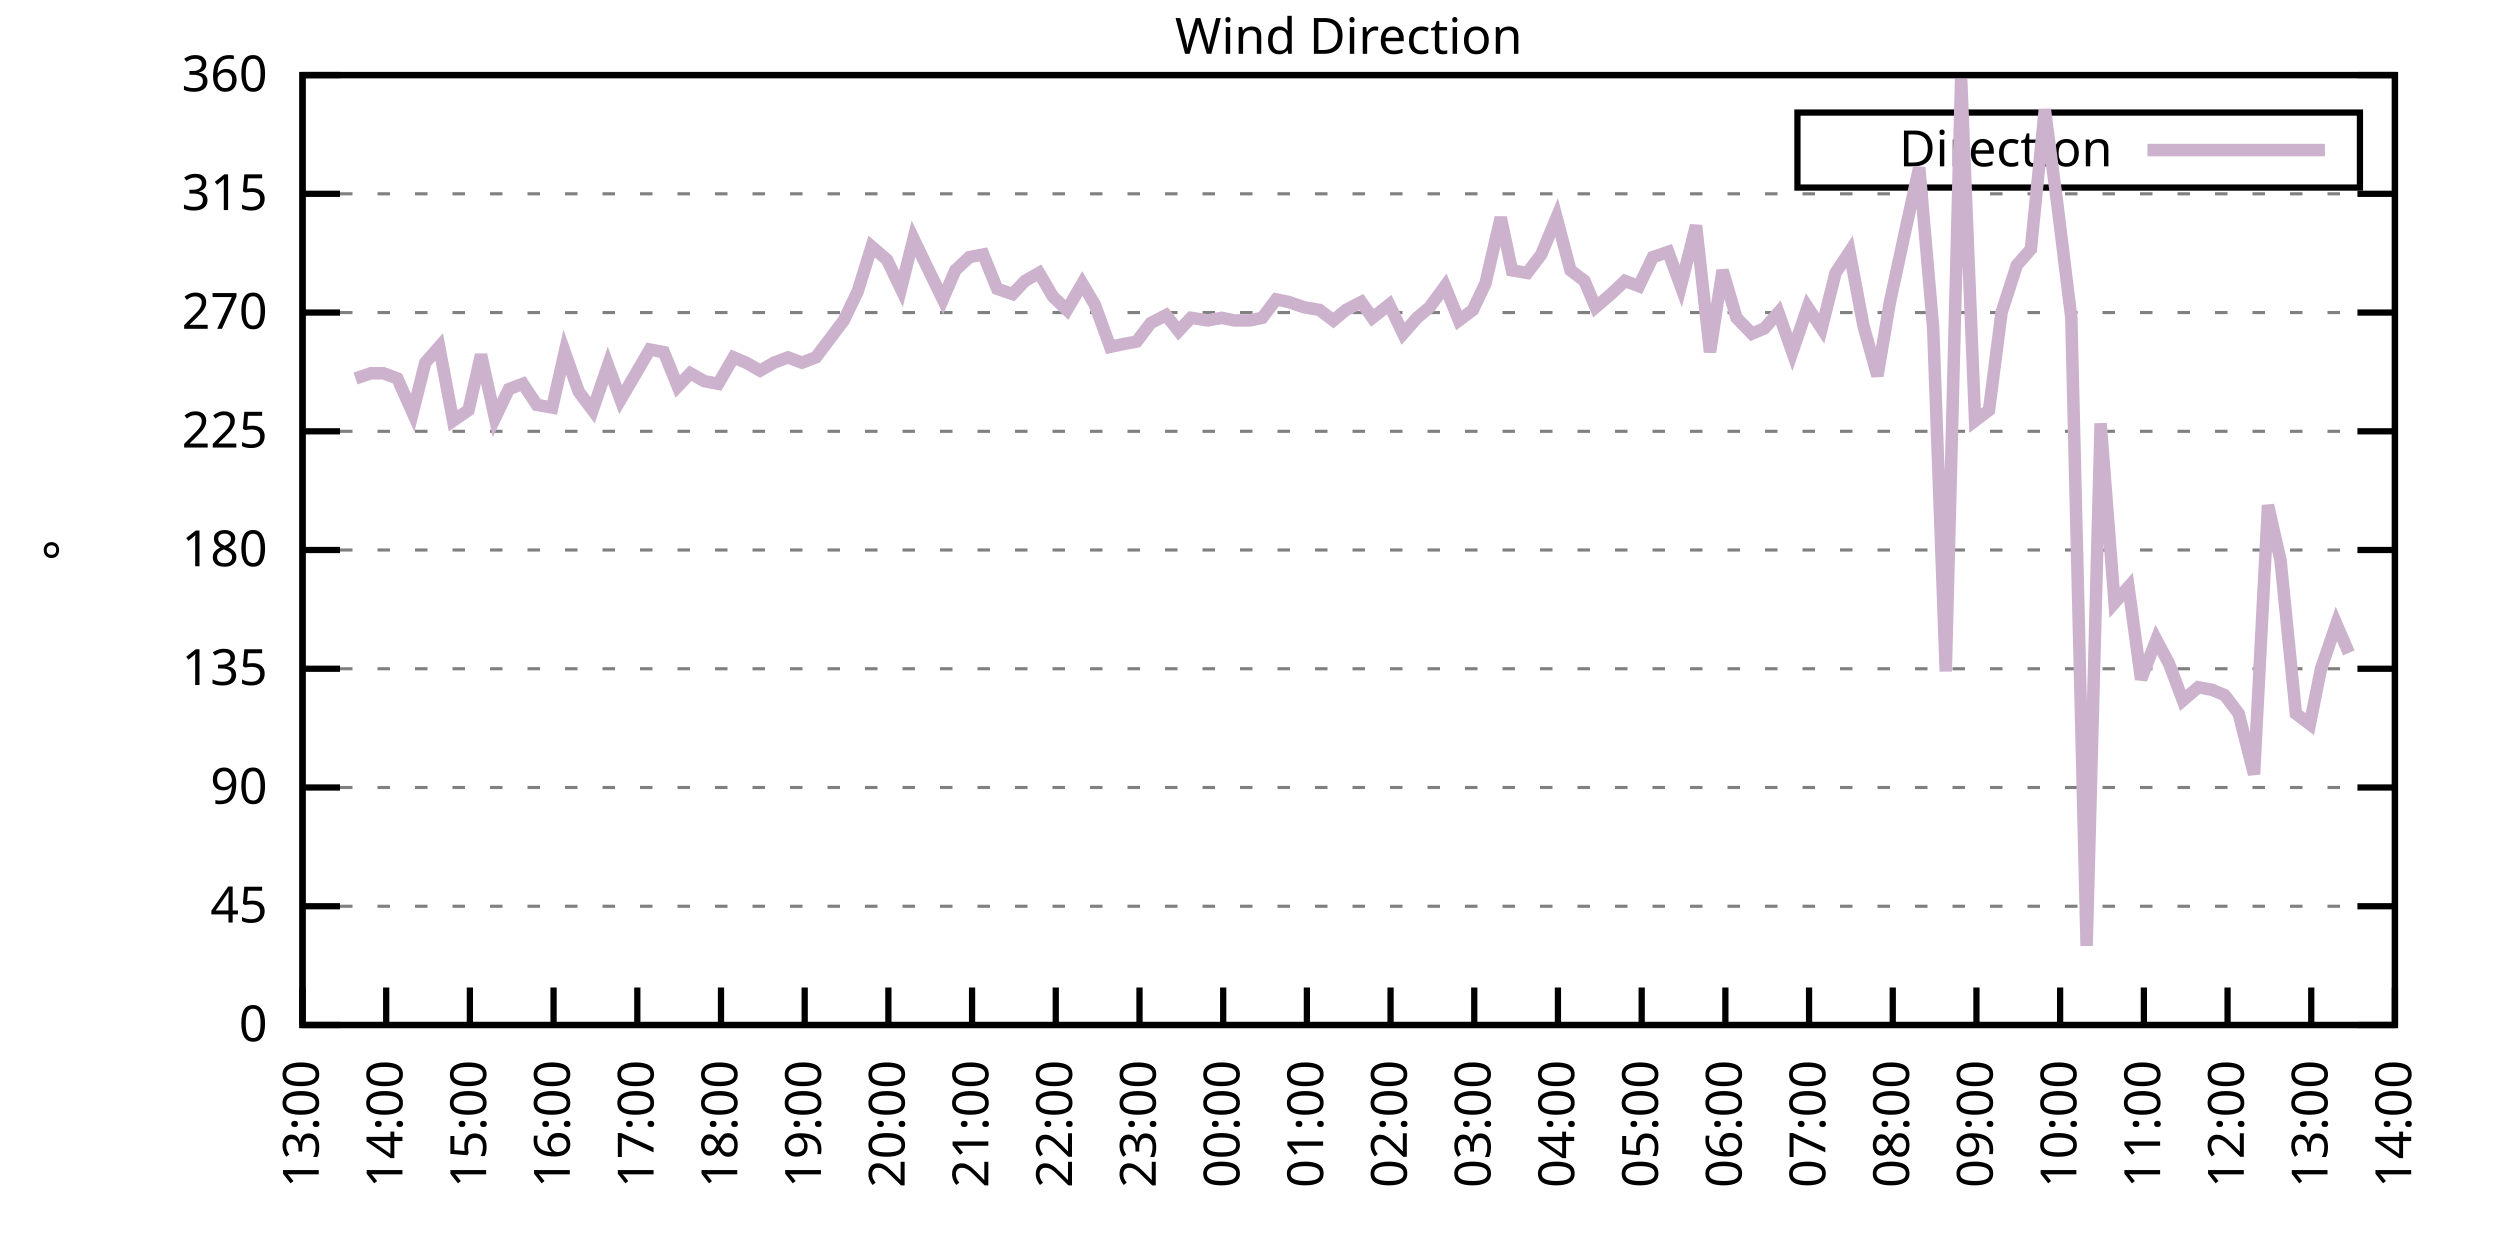
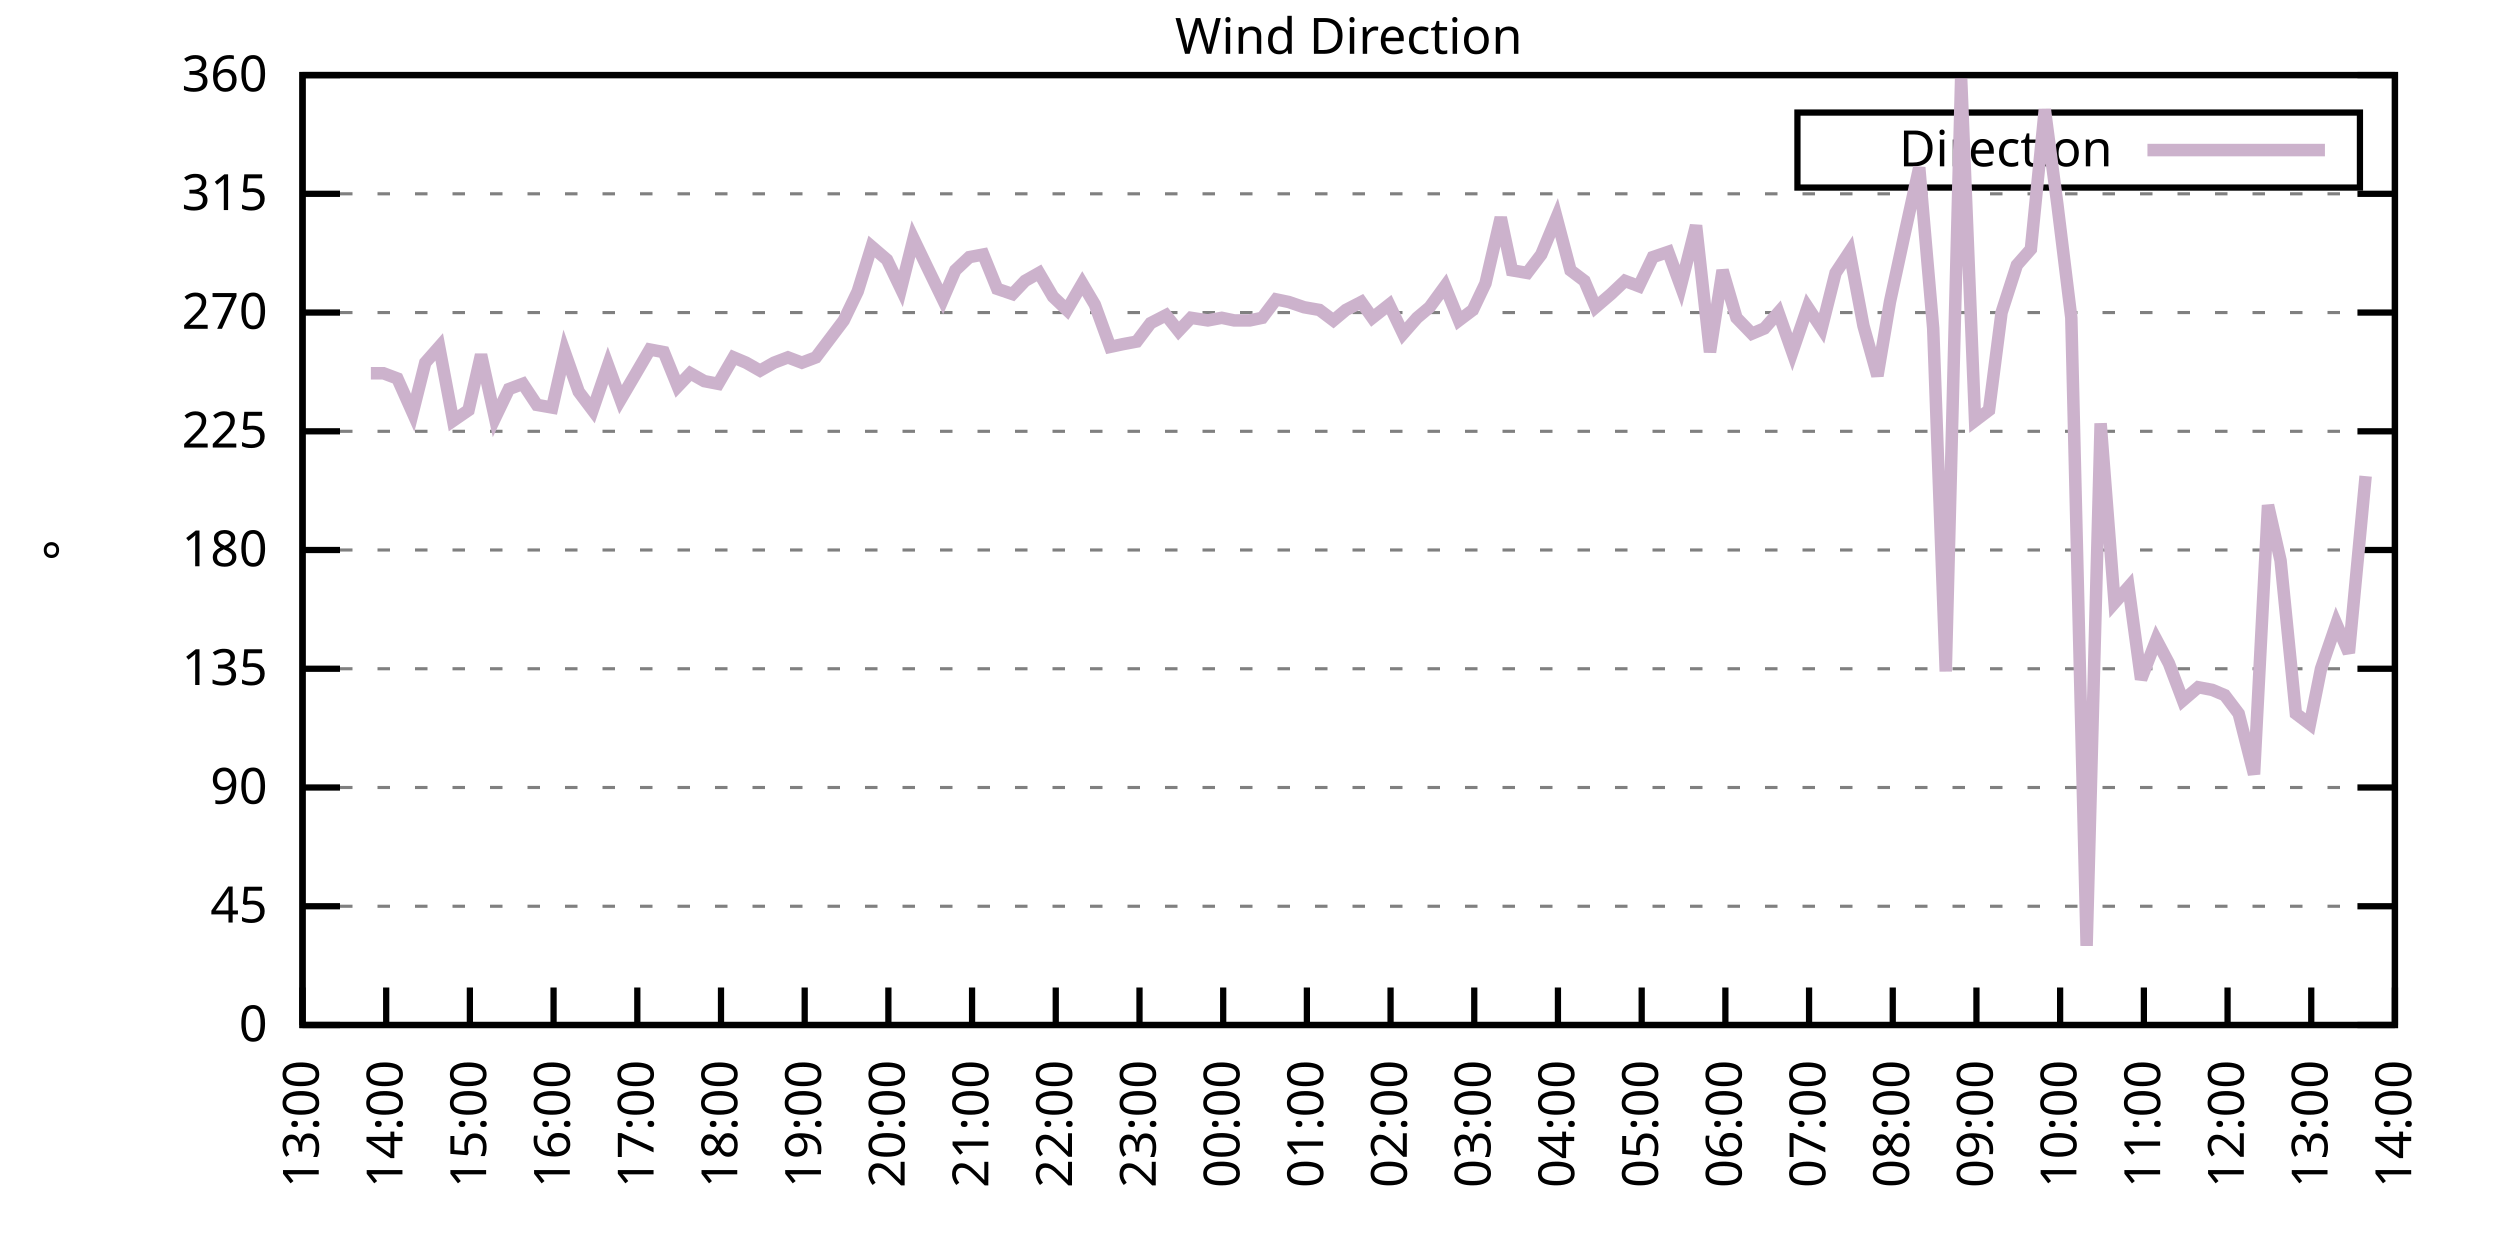
<svg xmlns="http://www.w3.org/2000/svg" xmlns:xlink="http://www.w3.org/1999/xlink" width="400" height="200" viewBox="0 0 400 200">
  <g id="gnuplot_canvas">
    <rect x="0" y="0" width="400" height="200" fill="none" />
    <defs>
      <circle id="gpDot" r="0.5" stroke-width="0.5" stroke="currentColor" />
      <path id="gpPt0" stroke-width="0.333" stroke="currentColor" d="M-1,0 h2 M0,-1 v2" />
      <path id="gpPt1" stroke-width="0.333" stroke="currentColor" d="M-1,-1 L1,1 M1,-1 L-1,1" />
      <path id="gpPt2" stroke-width="0.333" stroke="currentColor" d="M-1,0 L1,0 M0,-1 L0,1 M-1,-1 L1,1 M-1,1 L1,-1" />
      <rect id="gpPt3" stroke-width="0.333" stroke="currentColor" x="-1" y="-1" width="2" height="2" />
      <rect id="gpPt4" stroke-width="0.333" stroke="currentColor" fill="currentColor" x="-1" y="-1" width="2" height="2" />
      <circle id="gpPt5" stroke-width="0.333" stroke="currentColor" cx="0" cy="0" r="1" />
      <use xlink:href="#gpPt5" id="gpPt6" fill="currentColor" stroke="none" />
      <path id="gpPt7" stroke-width="0.333" stroke="currentColor" d="M0,-1.33 L-1.33,0.67 L1.33,0.67 z" />
      <use xlink:href="#gpPt7" id="gpPt8" fill="currentColor" stroke="none" />
      <use xlink:href="#gpPt7" id="gpPt9" stroke="currentColor" transform="rotate(180)" />
      <use xlink:href="#gpPt9" id="gpPt10" fill="currentColor" stroke="none" />
      <use xlink:href="#gpPt3" id="gpPt11" stroke="currentColor" transform="rotate(45)" />
      <use xlink:href="#gpPt11" id="gpPt12" fill="currentColor" stroke="none" />
      <path id="gpPt13" stroke-width="0.333" stroke="currentColor" d="M0,1.330 L1.265,0.411 L0.782,-1.067 L-0.782,-1.076 L-1.265,0.411 z" />
      <use xlink:href="#gpPt13" id="gpPt14" fill="currentColor" stroke="none" />
      <filter id="textbox" filterUnits="objectBoundingBox" x="0" y="0" height="1" width="1">
        <feFlood flood-color="white" flood-opacity="1" result="bgnd" />
        <feComposite in="SourceGraphic" in2="bgnd" operator="atop" />
      </filter>
      <filter id="greybox" filterUnits="objectBoundingBox" x="0" y="0" height="1" width="1">
        <feFlood flood-color="lightgrey" flood-opacity="1" result="grey" />
        <feComposite in="SourceGraphic" in2="grey" operator="atop" />
      </filter>
    </defs>
    <g fill="none" color="white" stroke="currentColor" stroke-width="1.00" stroke-linecap="butt" stroke-linejoin="miter">
</g>
    <g fill="none" color="black" stroke="currentColor" stroke-width="1.00" stroke-linecap="butt" stroke-linejoin="miter">
      <g stroke="none" shape-rendering="crispEdges">
        <polygon fill="rgb(255, 255, 255)" points="48.40,164.00 383.18,164.00 383.18,12.02 48.40,12.02 " />
      </g>
    </g>
    <g fill="none" color="black" stroke="currentColor" stroke-width="1.00" stroke-linecap="butt" stroke-linejoin="miter">
</g>
    <g fill="none" color="black" stroke="black" stroke-width="0.50" stroke-linecap="butt" stroke-linejoin="miter">
</g>
    <g fill="none" color="gray" stroke="currentColor" stroke-width="0.50" stroke-linecap="butt" stroke-linejoin="miter">
      <path stroke="gray" stroke-dasharray="2,4" class="gridline" d="M48.40,164.00 L383.19,164.00  " />
    </g>
    <g fill="none" color="gray" stroke="gray" stroke-width="1.00" stroke-linecap="butt" stroke-linejoin="miter">
</g>
    <g fill="none" color="black" stroke="currentColor" stroke-width="1.00" stroke-linecap="butt" stroke-linejoin="miter">
      <path stroke="black" d="M48.40,164.00 L54.40,164.00 M383.19,164.00 L377.19,164.00  " />
      <g transform="translate(42.80,166.60)" stroke="none" fill="black" font-family="Sans" font-size="8.00" text-anchor="end">
        <text>
          <tspan font-family="Sans"> 0</tspan>
        </text>
      </g>
    </g>
    <g fill="none" color="black" stroke="currentColor" stroke-width="1.00" stroke-linecap="butt" stroke-linejoin="miter">
</g>
    <g fill="none" color="black" stroke="black" stroke-width="0.50" stroke-linecap="butt" stroke-linejoin="miter">
</g>
    <g fill="none" color="gray" stroke="currentColor" stroke-width="0.50" stroke-linecap="butt" stroke-linejoin="miter">
      <path stroke="gray" stroke-dasharray="2,4" class="gridline" d="M48.40,145.00 L383.19,145.00  " />
    </g>
    <g fill="none" color="gray" stroke="gray" stroke-width="1.00" stroke-linecap="butt" stroke-linejoin="miter">
</g>
    <g fill="none" color="black" stroke="currentColor" stroke-width="1.00" stroke-linecap="butt" stroke-linejoin="miter">
      <path stroke="black" d="M48.40,145.00 L54.40,145.00 M383.19,145.00 L377.19,145.00  " />
      <g transform="translate(42.80,147.60)" stroke="none" fill="black" font-family="Sans" font-size="8.00" text-anchor="end">
        <text>
          <tspan font-family="Sans"> 45</tspan>
        </text>
      </g>
    </g>
    <g fill="none" color="black" stroke="currentColor" stroke-width="1.00" stroke-linecap="butt" stroke-linejoin="miter">
</g>
    <g fill="none" color="black" stroke="black" stroke-width="0.50" stroke-linecap="butt" stroke-linejoin="miter">
</g>
    <g fill="none" color="gray" stroke="currentColor" stroke-width="0.50" stroke-linecap="butt" stroke-linejoin="miter">
      <path stroke="gray" stroke-dasharray="2,4" class="gridline" d="M48.40,126.00 L383.19,126.00  " />
    </g>
    <g fill="none" color="gray" stroke="gray" stroke-width="1.00" stroke-linecap="butt" stroke-linejoin="miter">
</g>
    <g fill="none" color="black" stroke="currentColor" stroke-width="1.00" stroke-linecap="butt" stroke-linejoin="miter">
      <path stroke="black" d="M48.40,126.00 L54.40,126.00 M383.19,126.00 L377.19,126.00  " />
      <g transform="translate(42.80,128.60)" stroke="none" fill="black" font-family="Sans" font-size="8.00" text-anchor="end">
        <text>
          <tspan font-family="Sans"> 90</tspan>
        </text>
      </g>
    </g>
    <g fill="none" color="black" stroke="currentColor" stroke-width="1.00" stroke-linecap="butt" stroke-linejoin="miter">
</g>
    <g fill="none" color="black" stroke="black" stroke-width="0.50" stroke-linecap="butt" stroke-linejoin="miter">
</g>
    <g fill="none" color="gray" stroke="currentColor" stroke-width="0.50" stroke-linecap="butt" stroke-linejoin="miter">
      <path stroke="gray" stroke-dasharray="2,4" class="gridline" d="M48.40,107.00 L383.19,107.00  " />
    </g>
    <g fill="none" color="gray" stroke="gray" stroke-width="1.00" stroke-linecap="butt" stroke-linejoin="miter">
</g>
    <g fill="none" color="black" stroke="currentColor" stroke-width="1.00" stroke-linecap="butt" stroke-linejoin="miter">
      <path stroke="black" d="M48.40,107.00 L54.40,107.00 M383.19,107.00 L377.19,107.00  " />
      <g transform="translate(42.80,109.60)" stroke="none" fill="black" font-family="Sans" font-size="8.00" text-anchor="end">
        <text>
          <tspan font-family="Sans"> 135</tspan>
        </text>
      </g>
    </g>
    <g fill="none" color="black" stroke="currentColor" stroke-width="1.00" stroke-linecap="butt" stroke-linejoin="miter">
</g>
    <g fill="none" color="black" stroke="black" stroke-width="0.50" stroke-linecap="butt" stroke-linejoin="miter">
</g>
    <g fill="none" color="gray" stroke="currentColor" stroke-width="0.50" stroke-linecap="butt" stroke-linejoin="miter">
      <path stroke="gray" stroke-dasharray="2,4" class="gridline" d="M48.40,88.00 L383.19,88.00  " />
    </g>
    <g fill="none" color="gray" stroke="gray" stroke-width="1.00" stroke-linecap="butt" stroke-linejoin="miter">
</g>
    <g fill="none" color="black" stroke="currentColor" stroke-width="1.00" stroke-linecap="butt" stroke-linejoin="miter">
      <path stroke="black" d="M48.40,88.00 L54.40,88.00 M383.19,88.00 L377.19,88.00  " />
      <g transform="translate(42.80,90.60)" stroke="none" fill="black" font-family="Sans" font-size="8.00" text-anchor="end">
        <text>
          <tspan font-family="Sans"> 180</tspan>
        </text>
      </g>
    </g>
    <g fill="none" color="black" stroke="currentColor" stroke-width="1.00" stroke-linecap="butt" stroke-linejoin="miter">
</g>
    <g fill="none" color="black" stroke="black" stroke-width="0.50" stroke-linecap="butt" stroke-linejoin="miter">
</g>
    <g fill="none" color="gray" stroke="currentColor" stroke-width="0.50" stroke-linecap="butt" stroke-linejoin="miter">
      <path stroke="gray" stroke-dasharray="2,4" class="gridline" d="M48.40,69.01 L383.19,69.01  " />
    </g>
    <g fill="none" color="gray" stroke="gray" stroke-width="1.00" stroke-linecap="butt" stroke-linejoin="miter">
</g>
    <g fill="none" color="black" stroke="currentColor" stroke-width="1.00" stroke-linecap="butt" stroke-linejoin="miter">
      <path stroke="black" d="M48.40,69.01 L54.40,69.01 M383.19,69.01 L377.19,69.01  " />
      <g transform="translate(42.80,71.61)" stroke="none" fill="black" font-family="Sans" font-size="8.00" text-anchor="end">
        <text>
          <tspan font-family="Sans"> 225</tspan>
        </text>
      </g>
    </g>
    <g fill="none" color="black" stroke="currentColor" stroke-width="1.00" stroke-linecap="butt" stroke-linejoin="miter">
</g>
    <g fill="none" color="black" stroke="black" stroke-width="0.50" stroke-linecap="butt" stroke-linejoin="miter">
</g>
    <g fill="none" color="gray" stroke="currentColor" stroke-width="0.50" stroke-linecap="butt" stroke-linejoin="miter">
      <path stroke="gray" stroke-dasharray="2,4" class="gridline" d="M48.40,50.01 L383.19,50.01  " />
    </g>
    <g fill="none" color="gray" stroke="gray" stroke-width="1.00" stroke-linecap="butt" stroke-linejoin="miter">
</g>
    <g fill="none" color="black" stroke="currentColor" stroke-width="1.00" stroke-linecap="butt" stroke-linejoin="miter">
      <path stroke="black" d="M48.40,50.01 L54.40,50.01 M383.19,50.01 L377.19,50.01  " />
      <g transform="translate(42.80,52.61)" stroke="none" fill="black" font-family="Sans" font-size="8.00" text-anchor="end">
        <text>
          <tspan font-family="Sans"> 270</tspan>
        </text>
      </g>
    </g>
    <g fill="none" color="black" stroke="currentColor" stroke-width="1.00" stroke-linecap="butt" stroke-linejoin="miter">
</g>
    <g fill="none" color="black" stroke="black" stroke-width="0.50" stroke-linecap="butt" stroke-linejoin="miter">
</g>
    <g fill="none" color="gray" stroke="currentColor" stroke-width="0.50" stroke-linecap="butt" stroke-linejoin="miter">
      <path stroke="gray" stroke-dasharray="2,4" class="gridline" d="M48.40,31.01 L383.19,31.01  " />
    </g>
    <g fill="none" color="gray" stroke="gray" stroke-width="1.00" stroke-linecap="butt" stroke-linejoin="miter">
</g>
    <g fill="none" color="black" stroke="currentColor" stroke-width="1.00" stroke-linecap="butt" stroke-linejoin="miter">
      <path stroke="black" d="M48.40,31.01 L54.40,31.01 M383.19,31.01 L377.19,31.01  " />
      <g transform="translate(42.80,33.61)" stroke="none" fill="black" font-family="Sans" font-size="8.00" text-anchor="end">
        <text>
          <tspan font-family="Sans"> 315</tspan>
        </text>
      </g>
    </g>
    <g fill="none" color="black" stroke="currentColor" stroke-width="1.00" stroke-linecap="butt" stroke-linejoin="miter">
</g>
    <g fill="none" color="black" stroke="black" stroke-width="0.50" stroke-linecap="butt" stroke-linejoin="miter">
</g>
    <g fill="none" color="gray" stroke="currentColor" stroke-width="0.50" stroke-linecap="butt" stroke-linejoin="miter">
      <path stroke="gray" stroke-dasharray="2,4" class="gridline" d="M48.40,12.01 L383.19,12.01  " />
    </g>
    <g fill="none" color="gray" stroke="gray" stroke-width="1.00" stroke-linecap="butt" stroke-linejoin="miter">
</g>
    <g fill="none" color="black" stroke="currentColor" stroke-width="1.00" stroke-linecap="butt" stroke-linejoin="miter">
      <path stroke="black" d="M48.40,12.01 L54.40,12.01 M383.19,12.01 L377.19,12.01  " />
      <g transform="translate(42.80,14.61)" stroke="none" fill="black" font-family="Sans" font-size="8.00" text-anchor="end">
        <text>
          <tspan font-family="Sans"> 360</tspan>
        </text>
      </g>
    </g>
    <g fill="none" color="black" stroke="currentColor" stroke-width="1.00" stroke-linecap="butt" stroke-linejoin="miter">
      <path stroke="black" d="M48.40,164.00 L48.40,158.00  " />
      <g transform="translate(51.00,169.60) rotate(270.00)" stroke="none" fill="black" font-family="Sans" font-size="8.00" text-anchor="end">
        <text>
          <tspan font-family="Sans">13:00</tspan>
        </text>
      </g>
    </g>
    <g fill="none" color="black" stroke="currentColor" stroke-width="1.00" stroke-linecap="butt" stroke-linejoin="miter">
      <path stroke="black" d="M61.79,164.00 L61.79,158.00  " />
      <g transform="translate(64.39,169.60) rotate(270.00)" stroke="none" fill="black" font-family="Sans" font-size="8.00" text-anchor="end">
        <text>
          <tspan font-family="Sans">14:00</tspan>
        </text>
      </g>
    </g>
    <g fill="none" color="black" stroke="currentColor" stroke-width="1.00" stroke-linecap="butt" stroke-linejoin="miter">
      <path stroke="black" d="M75.18,164.00 L75.18,158.00  " />
      <g transform="translate(77.78,169.60) rotate(270.00)" stroke="none" fill="black" font-family="Sans" font-size="8.00" text-anchor="end">
        <text>
          <tspan font-family="Sans">15:00</tspan>
        </text>
      </g>
    </g>
    <g fill="none" color="black" stroke="currentColor" stroke-width="1.00" stroke-linecap="butt" stroke-linejoin="miter">
      <path stroke="black" d="M88.57,164.00 L88.57,158.00  " />
      <g transform="translate(91.17,169.60) rotate(270.00)" stroke="none" fill="black" font-family="Sans" font-size="8.00" text-anchor="end">
        <text>
          <tspan font-family="Sans">16:00</tspan>
        </text>
      </g>
    </g>
    <g fill="none" color="black" stroke="currentColor" stroke-width="1.00" stroke-linecap="butt" stroke-linejoin="miter">
      <path stroke="black" d="M101.97,164.00 L101.97,158.00  " />
      <g transform="translate(104.57,169.60) rotate(270.00)" stroke="none" fill="black" font-family="Sans" font-size="8.00" text-anchor="end">
        <text>
          <tspan font-family="Sans">17:00</tspan>
        </text>
      </g>
    </g>
    <g fill="none" color="black" stroke="currentColor" stroke-width="1.00" stroke-linecap="butt" stroke-linejoin="miter">
      <path stroke="black" d="M115.36,164.00 L115.36,158.00  " />
      <g transform="translate(117.96,169.60) rotate(270.00)" stroke="none" fill="black" font-family="Sans" font-size="8.00" text-anchor="end">
        <text>
          <tspan font-family="Sans">18:00</tspan>
        </text>
      </g>
    </g>
    <g fill="none" color="black" stroke="currentColor" stroke-width="1.00" stroke-linecap="butt" stroke-linejoin="miter">
      <path stroke="black" d="M128.75,164.00 L128.75,158.00  " />
      <g transform="translate(131.35,169.60) rotate(270.00)" stroke="none" fill="black" font-family="Sans" font-size="8.00" text-anchor="end">
        <text>
          <tspan font-family="Sans">19:00</tspan>
        </text>
      </g>
    </g>
    <g fill="none" color="black" stroke="currentColor" stroke-width="1.00" stroke-linecap="butt" stroke-linejoin="miter">
      <path stroke="black" d="M142.14,164.00 L142.14,158.00  " />
      <g transform="translate(144.74,169.60) rotate(270.00)" stroke="none" fill="black" font-family="Sans" font-size="8.00" text-anchor="end">
        <text>
          <tspan font-family="Sans">20:00</tspan>
        </text>
      </g>
    </g>
    <g fill="none" color="black" stroke="currentColor" stroke-width="1.00" stroke-linecap="butt" stroke-linejoin="miter">
      <path stroke="black" d="M155.53,164.00 L155.53,158.00  " />
      <g transform="translate(158.13,169.60) rotate(270.00)" stroke="none" fill="black" font-family="Sans" font-size="8.00" text-anchor="end">
        <text>
          <tspan font-family="Sans">21:00</tspan>
        </text>
      </g>
    </g>
    <g fill="none" color="black" stroke="currentColor" stroke-width="1.00" stroke-linecap="butt" stroke-linejoin="miter">
      <path stroke="black" d="M168.92,164.00 L168.92,158.00  " />
      <g transform="translate(171.52,169.60) rotate(270.00)" stroke="none" fill="black" font-family="Sans" font-size="8.00" text-anchor="end">
        <text>
          <tspan font-family="Sans">22:00</tspan>
        </text>
      </g>
    </g>
    <g fill="none" color="black" stroke="currentColor" stroke-width="1.00" stroke-linecap="butt" stroke-linejoin="miter">
      <path stroke="black" d="M182.32,164.00 L182.32,158.00  " />
      <g transform="translate(184.92,169.60) rotate(270.00)" stroke="none" fill="black" font-family="Sans" font-size="8.00" text-anchor="end">
        <text>
          <tspan font-family="Sans">23:00</tspan>
        </text>
      </g>
    </g>
    <g fill="none" color="black" stroke="currentColor" stroke-width="1.00" stroke-linecap="butt" stroke-linejoin="miter">
      <path stroke="black" d="M195.71,164.00 L195.71,158.00  " />
      <g transform="translate(198.31,169.60) rotate(270.00)" stroke="none" fill="black" font-family="Sans" font-size="8.00" text-anchor="end">
        <text>
          <tspan font-family="Sans">00:00</tspan>
        </text>
      </g>
    </g>
    <g fill="none" color="black" stroke="currentColor" stroke-width="1.00" stroke-linecap="butt" stroke-linejoin="miter">
      <path stroke="black" d="M209.10,164.00 L209.10,158.00  " />
      <g transform="translate(211.70,169.60) rotate(270.00)" stroke="none" fill="black" font-family="Sans" font-size="8.00" text-anchor="end">
        <text>
          <tspan font-family="Sans">01:00</tspan>
        </text>
      </g>
    </g>
    <g fill="none" color="black" stroke="currentColor" stroke-width="1.00" stroke-linecap="butt" stroke-linejoin="miter">
      <path stroke="black" d="M222.49,164.00 L222.49,158.00  " />
      <g transform="translate(225.09,169.60) rotate(270.00)" stroke="none" fill="black" font-family="Sans" font-size="8.00" text-anchor="end">
        <text>
          <tspan font-family="Sans">02:00</tspan>
        </text>
      </g>
    </g>
    <g fill="none" color="black" stroke="currentColor" stroke-width="1.00" stroke-linecap="butt" stroke-linejoin="miter">
      <path stroke="black" d="M235.88,164.00 L235.88,158.00  " />
      <g transform="translate(238.48,169.60) rotate(270.00)" stroke="none" fill="black" font-family="Sans" font-size="8.00" text-anchor="end">
        <text>
          <tspan font-family="Sans">03:00</tspan>
        </text>
      </g>
    </g>
    <g fill="none" color="black" stroke="currentColor" stroke-width="1.00" stroke-linecap="butt" stroke-linejoin="miter">
      <path stroke="black" d="M249.27,164.00 L249.27,158.00  " />
      <g transform="translate(251.87,169.60) rotate(270.00)" stroke="none" fill="black" font-family="Sans" font-size="8.00" text-anchor="end">
        <text>
          <tspan font-family="Sans">04:00</tspan>
        </text>
      </g>
    </g>
    <g fill="none" color="black" stroke="currentColor" stroke-width="1.00" stroke-linecap="butt" stroke-linejoin="miter">
      <path stroke="black" d="M262.67,164.00 L262.67,158.00  " />
      <g transform="translate(265.27,169.60) rotate(270.00)" stroke="none" fill="black" font-family="Sans" font-size="8.00" text-anchor="end">
        <text>
          <tspan font-family="Sans">05:00</tspan>
        </text>
      </g>
    </g>
    <g fill="none" color="black" stroke="currentColor" stroke-width="1.00" stroke-linecap="butt" stroke-linejoin="miter">
      <path stroke="black" d="M276.06,164.00 L276.06,158.00  " />
      <g transform="translate(278.66,169.60) rotate(270.00)" stroke="none" fill="black" font-family="Sans" font-size="8.00" text-anchor="end">
        <text>
          <tspan font-family="Sans">06:00</tspan>
        </text>
      </g>
    </g>
    <g fill="none" color="black" stroke="currentColor" stroke-width="1.00" stroke-linecap="butt" stroke-linejoin="miter">
      <path stroke="black" d="M289.45,164.00 L289.45,158.00  " />
      <g transform="translate(292.05,169.60) rotate(270.00)" stroke="none" fill="black" font-family="Sans" font-size="8.00" text-anchor="end">
        <text>
          <tspan font-family="Sans">07:00</tspan>
        </text>
      </g>
    </g>
    <g fill="none" color="black" stroke="currentColor" stroke-width="1.00" stroke-linecap="butt" stroke-linejoin="miter">
      <path stroke="black" d="M302.84,164.00 L302.84,158.00  " />
      <g transform="translate(305.44,169.60) rotate(270.00)" stroke="none" fill="black" font-family="Sans" font-size="8.00" text-anchor="end">
        <text>
          <tspan font-family="Sans">08:00</tspan>
        </text>
      </g>
    </g>
    <g fill="none" color="black" stroke="currentColor" stroke-width="1.00" stroke-linecap="butt" stroke-linejoin="miter">
      <path stroke="black" d="M316.23,164.00 L316.23,158.00  " />
      <g transform="translate(318.83,169.60) rotate(270.00)" stroke="none" fill="black" font-family="Sans" font-size="8.00" text-anchor="end">
        <text>
          <tspan font-family="Sans">09:00</tspan>
        </text>
      </g>
    </g>
    <g fill="none" color="black" stroke="currentColor" stroke-width="1.00" stroke-linecap="butt" stroke-linejoin="miter">
      <path stroke="black" d="M329.62,164.00 L329.62,158.00  " />
      <g transform="translate(332.22,169.60) rotate(270.00)" stroke="none" fill="black" font-family="Sans" font-size="8.00" text-anchor="end">
        <text>
          <tspan font-family="Sans">10:00</tspan>
        </text>
      </g>
    </g>
    <g fill="none" color="black" stroke="currentColor" stroke-width="1.00" stroke-linecap="butt" stroke-linejoin="miter">
      <path stroke="black" d="M343.02,164.00 L343.02,158.00  " />
      <g transform="translate(345.62,169.60) rotate(270.00)" stroke="none" fill="black" font-family="Sans" font-size="8.00" text-anchor="end">
        <text>
          <tspan font-family="Sans">11:00</tspan>
        </text>
      </g>
    </g>
    <g fill="none" color="black" stroke="currentColor" stroke-width="1.00" stroke-linecap="butt" stroke-linejoin="miter">
      <path stroke="black" d="M356.41,164.00 L356.41,158.00  " />
      <g transform="translate(359.01,169.60) rotate(270.00)" stroke="none" fill="black" font-family="Sans" font-size="8.00" text-anchor="end">
        <text>
          <tspan font-family="Sans">12:00</tspan>
        </text>
      </g>
    </g>
    <g fill="none" color="black" stroke="currentColor" stroke-width="1.00" stroke-linecap="butt" stroke-linejoin="miter">
      <path stroke="black" d="M369.80,164.00 L369.80,158.00  " />
      <g transform="translate(372.40,169.60) rotate(270.00)" stroke="none" fill="black" font-family="Sans" font-size="8.00" text-anchor="end">
        <text>
          <tspan font-family="Sans">13:00</tspan>
        </text>
      </g>
    </g>
    <g fill="none" color="black" stroke="currentColor" stroke-width="1.00" stroke-linecap="butt" stroke-linejoin="miter">
      <path stroke="black" d="M383.19,164.00 L383.19,158.00  " />
      <g transform="translate(385.79,169.60) rotate(270.00)" stroke="none" fill="black" font-family="Sans" font-size="8.00" text-anchor="end">
        <text>
          <tspan font-family="Sans">14:00</tspan>
        </text>
      </g>
    </g>
    <g fill="none" color="black" stroke="currentColor" stroke-width="1.00" stroke-linecap="butt" stroke-linejoin="miter">
</g>
    <g fill="none" color="black" stroke="currentColor" stroke-width="1.00" stroke-linecap="butt" stroke-linejoin="miter">
      <path stroke="black" d="M48.40,12.01 L48.40,164.00 L383.19,164.00 L383.19,12.01 L48.40,12.01 Z  " />
    </g>
    <g fill="none" color="black" stroke="currentColor" stroke-width="1.00" stroke-linecap="butt" stroke-linejoin="miter">
</g>
    <g fill="none" color="black" stroke="currentColor" stroke-width="1.00" stroke-linecap="butt" stroke-linejoin="miter">
      <path stroke="black" d="M287.59,30.01 L287.59,18.01 L377.59,18.01 L377.59,30.01 L287.59,30.01 Z  " />
    </g>
    <g id="Wind_direction_plot_1">
      <g fill="none" color="white" stroke="black" stroke-width="2.00" stroke-linecap="butt" stroke-linejoin="miter">
</g>
      <g fill="none" color="black" stroke="currentColor" stroke-width="2.00" stroke-linecap="butt" stroke-linejoin="miter">
        <g transform="translate(337.99,26.61)" stroke="none" fill="black" font-family="Sans" font-size="8.00" text-anchor="end">
          <text>
            <tspan font-family="Sans">Direction</tspan>
          </text>
        </g>
      </g>
      <g fill="none" color="black" stroke="currentColor" stroke-width="2.00" stroke-linecap="butt" stroke-linejoin="miter">
-         <path stroke="rgb(204, 178, 204)" d="M343.59,24.01 L371.99,24.01 M56.88,60.56 L59.34,59.72 L61.35,59.72 L63.58,60.56 L66.03,66.05 L68.04,58.03   L70.27,55.50 L72.50,67.32 L74.96,65.63 L76.97,56.76 L79.20,66.90 L81.43,62.25 L83.66,61.41 L85.90,64.78   L88.35,65.21 L90.36,56.34 L92.59,62.67 L94.82,65.63 L97.28,58.45 L99.29,63.94 L101.52,60.14 L103.98,55.92   L106.21,56.34 L108.44,61.83 L110.45,59.72 L112.68,60.98 L114.91,61.41 L117.37,57.18 L119.38,58.03 L121.61,59.30   L123.84,58.03 L126.07,57.18 L128.30,58.03 L130.54,57.18 L132.77,54.23 L135.00,51.27 L137.23,46.63 L139.46,39.45   L141.92,41.56 L144.15,46.21 L146.16,38.19 L148.39,42.83 L150.85,47.90 L152.85,43.25 L155.09,41.14 L157.32,40.72   L159.55,46.21 L162.01,47.05 L164.01,44.94 L166.25,43.67 L168.48,47.47 L170.71,49.59 L173.17,45.36 L175.17,48.74   L177.63,55.50 L179.64,55.07 L181.87,54.65 L184.10,51.70 L186.56,50.43 L188.57,52.96 L190.57,50.85 L193.25,51.27   L195.48,50.85 L197.49,51.27 L199.95,51.27 L201.96,50.85 L204.19,47.90 L206.20,48.32 L208.65,49.16 L211.11,49.59   L213.34,51.27 L215.35,49.59 L217.80,48.32 L219.59,50.85 L222.27,48.74 L224.50,53.39 L226.73,50.85 L228.74,49.16   L231.20,45.79 L233.43,51.27 L235.66,49.59 L237.67,45.36 L240.12,34.81 L241.91,43.25 L244.36,43.67 L246.60,40.72   L249.05,34.81 L251.28,43.25 L253.51,44.94 L255.30,49.16 L257.76,47.05 L259.99,44.94 L262.22,45.79 L264.45,41.14   L266.91,40.30 L268.92,45.79 L271.37,36.08 L273.60,56.34 L275.61,43.25 L277.84,50.85 L280.30,53.39 L282.31,52.54   L284.54,50.01 L286.77,56.34 L289.23,49.16 L291.46,52.54 L293.69,43.67 L295.92,40.30 L298.15,52.12 L300.39,60.14   L302.39,48.32 L304.85,36.92 L307.08,26.79 L309.31,52.54 L311.32,107.43 L313.78,12.43 L316.01,67.32 L318.24,65.63   L320.25,50.01 L322.70,42.41 L324.94,39.87 L327.17,17.50 L329.18,32.70 L331.41,50.85 L333.86,151.33 L336.10,67.74   L338.33,96.45 L340.56,93.92 L342.57,108.69 L345.02,102.36 L347.03,106.16 L349.26,112.07 L351.72,109.96 L353.95,110.38   L355.96,111.23 L358.19,114.18 L360.65,123.89 L362.88,80.83 L364.89,89.69 L367.34,114.18 L369.58,115.87 L371.36,107.00   L373.82,99.83 L375.82,104.47  " />
+         <path stroke="rgb(204, 178, 204)" d="M343.59,24.01 L371.99,24.01 M59.34,59.72 L61.35,59.72 L63.58,60.56 L66.03,66.05 L68.04,58.03 L70.27,55.50   L72.50,67.32 L74.96,65.63 L76.97,56.76 L79.20,66.90 L81.43,62.25 L83.66,61.41 L85.90,64.78 L88.35,65.21   L90.36,56.34 L92.59,62.67 L94.82,65.63 L97.28,58.45 L99.29,63.94 L101.52,60.14 L103.98,55.92 L106.21,56.34   L108.44,61.83 L110.45,59.72 L112.68,60.98 L114.91,61.41 L117.37,57.18 L119.38,58.03 L121.61,59.30 L123.84,58.03   L126.07,57.18 L128.30,58.03 L130.54,57.18 L132.77,54.23 L135.00,51.27 L137.23,46.63 L139.46,39.45 L141.92,41.56   L144.15,46.21 L146.16,38.19 L148.39,42.83 L150.85,47.90 L152.85,43.25 L155.09,41.14 L157.32,40.72 L159.55,46.21   L162.01,47.05 L164.01,44.94 L166.25,43.67 L168.48,47.47 L170.71,49.59 L173.17,45.36 L175.17,48.74 L177.63,55.50   L179.64,55.07 L181.87,54.65 L184.10,51.70 L186.56,50.43 L188.57,52.96 L190.57,50.85 L193.25,51.27 L195.48,50.85   L197.49,51.27 L199.95,51.27 L201.96,50.85 L204.19,47.90 L206.20,48.32 L208.65,49.16 L211.11,49.59 L213.34,51.27   L215.35,49.59 L217.80,48.32 L219.59,50.85 L222.27,48.74 L224.50,53.39 L226.73,50.85 L228.74,49.16 L231.20,45.79   L233.43,51.27 L235.66,49.59 L237.67,45.36 L240.12,34.81 L241.91,43.25 L244.36,43.67 L246.60,40.72 L249.05,34.81   L251.28,43.25 L253.51,44.94 L255.30,49.16 L257.76,47.05 L259.99,44.94 L262.22,45.79 L264.45,41.14 L266.91,40.30   L268.92,45.79 L271.37,36.08 L273.60,56.34 L275.61,43.25 L277.84,50.85 L280.30,53.39 L282.31,52.54 L284.54,50.01   L286.77,56.34 L289.23,49.16 L291.46,52.54 L293.69,43.67 L295.92,40.30 L298.15,52.12 L300.39,60.14 L302.39,48.32   L304.85,36.92 L307.08,26.79 L309.31,52.54 L311.32,107.43 L313.78,12.43 L316.01,67.32 L318.24,65.63 L320.25,50.01   L322.70,42.41 L324.94,39.87 L327.17,17.50 L329.18,32.70 L331.41,50.85 L333.86,151.33 L336.10,67.74 L338.33,96.45   L340.56,93.92 L342.57,108.69 L345.02,102.36 L347.03,106.16 L349.26,112.07 L351.72,109.96 L353.95,110.38 L355.96,111.23   L358.19,114.18 L360.65,123.89 L362.88,80.83 L364.89,89.69 L367.34,114.18 L369.58,115.87 L371.36,107.00 L373.82,99.83   L375.82,104.47 L378.50,76.18  " />
      </g>
    </g>
    <g fill="none" color="black" stroke="currentColor" stroke-width="2.00" stroke-linecap="butt" stroke-linejoin="miter">
</g>
    <g fill="none" color="black" stroke="black" stroke-width="1.00" stroke-linecap="butt" stroke-linejoin="miter">
</g>
    <g fill="none" color="black" stroke="currentColor" stroke-width="1.00" stroke-linecap="butt" stroke-linejoin="miter">
      <path stroke="black" d="M48.40,12.01 L48.40,164.00 L383.19,164.00 L383.19,12.01 L48.40,12.01 Z  " />
      <g transform="translate(12.80,88.01) rotate(270.00)" stroke="none" fill="black" font-family="Sans" font-size="8.00" text-anchor="middle">
        <text>
          <tspan font-family="Sans">°</tspan>
        </text>
      </g>
    </g>
    <g fill="none" color="black" stroke="currentColor" stroke-width="1.00" stroke-linecap="butt" stroke-linejoin="miter">
</g>
    <g fill="none" color="black" stroke="currentColor" stroke-width="1.00" stroke-linecap="butt" stroke-linejoin="miter">
      <g transform="translate(215.79,8.61)" stroke="none" fill="black" font-family="Sans" font-size="8.00" text-anchor="middle">
        <text>
          <tspan font-family="Sans">Wind Direction</tspan>
        </text>
      </g>
    </g>
    <g fill="none" color="black" stroke="currentColor" stroke-width="1.00" stroke-linecap="butt" stroke-linejoin="miter">
</g>
  </g>
</svg>
